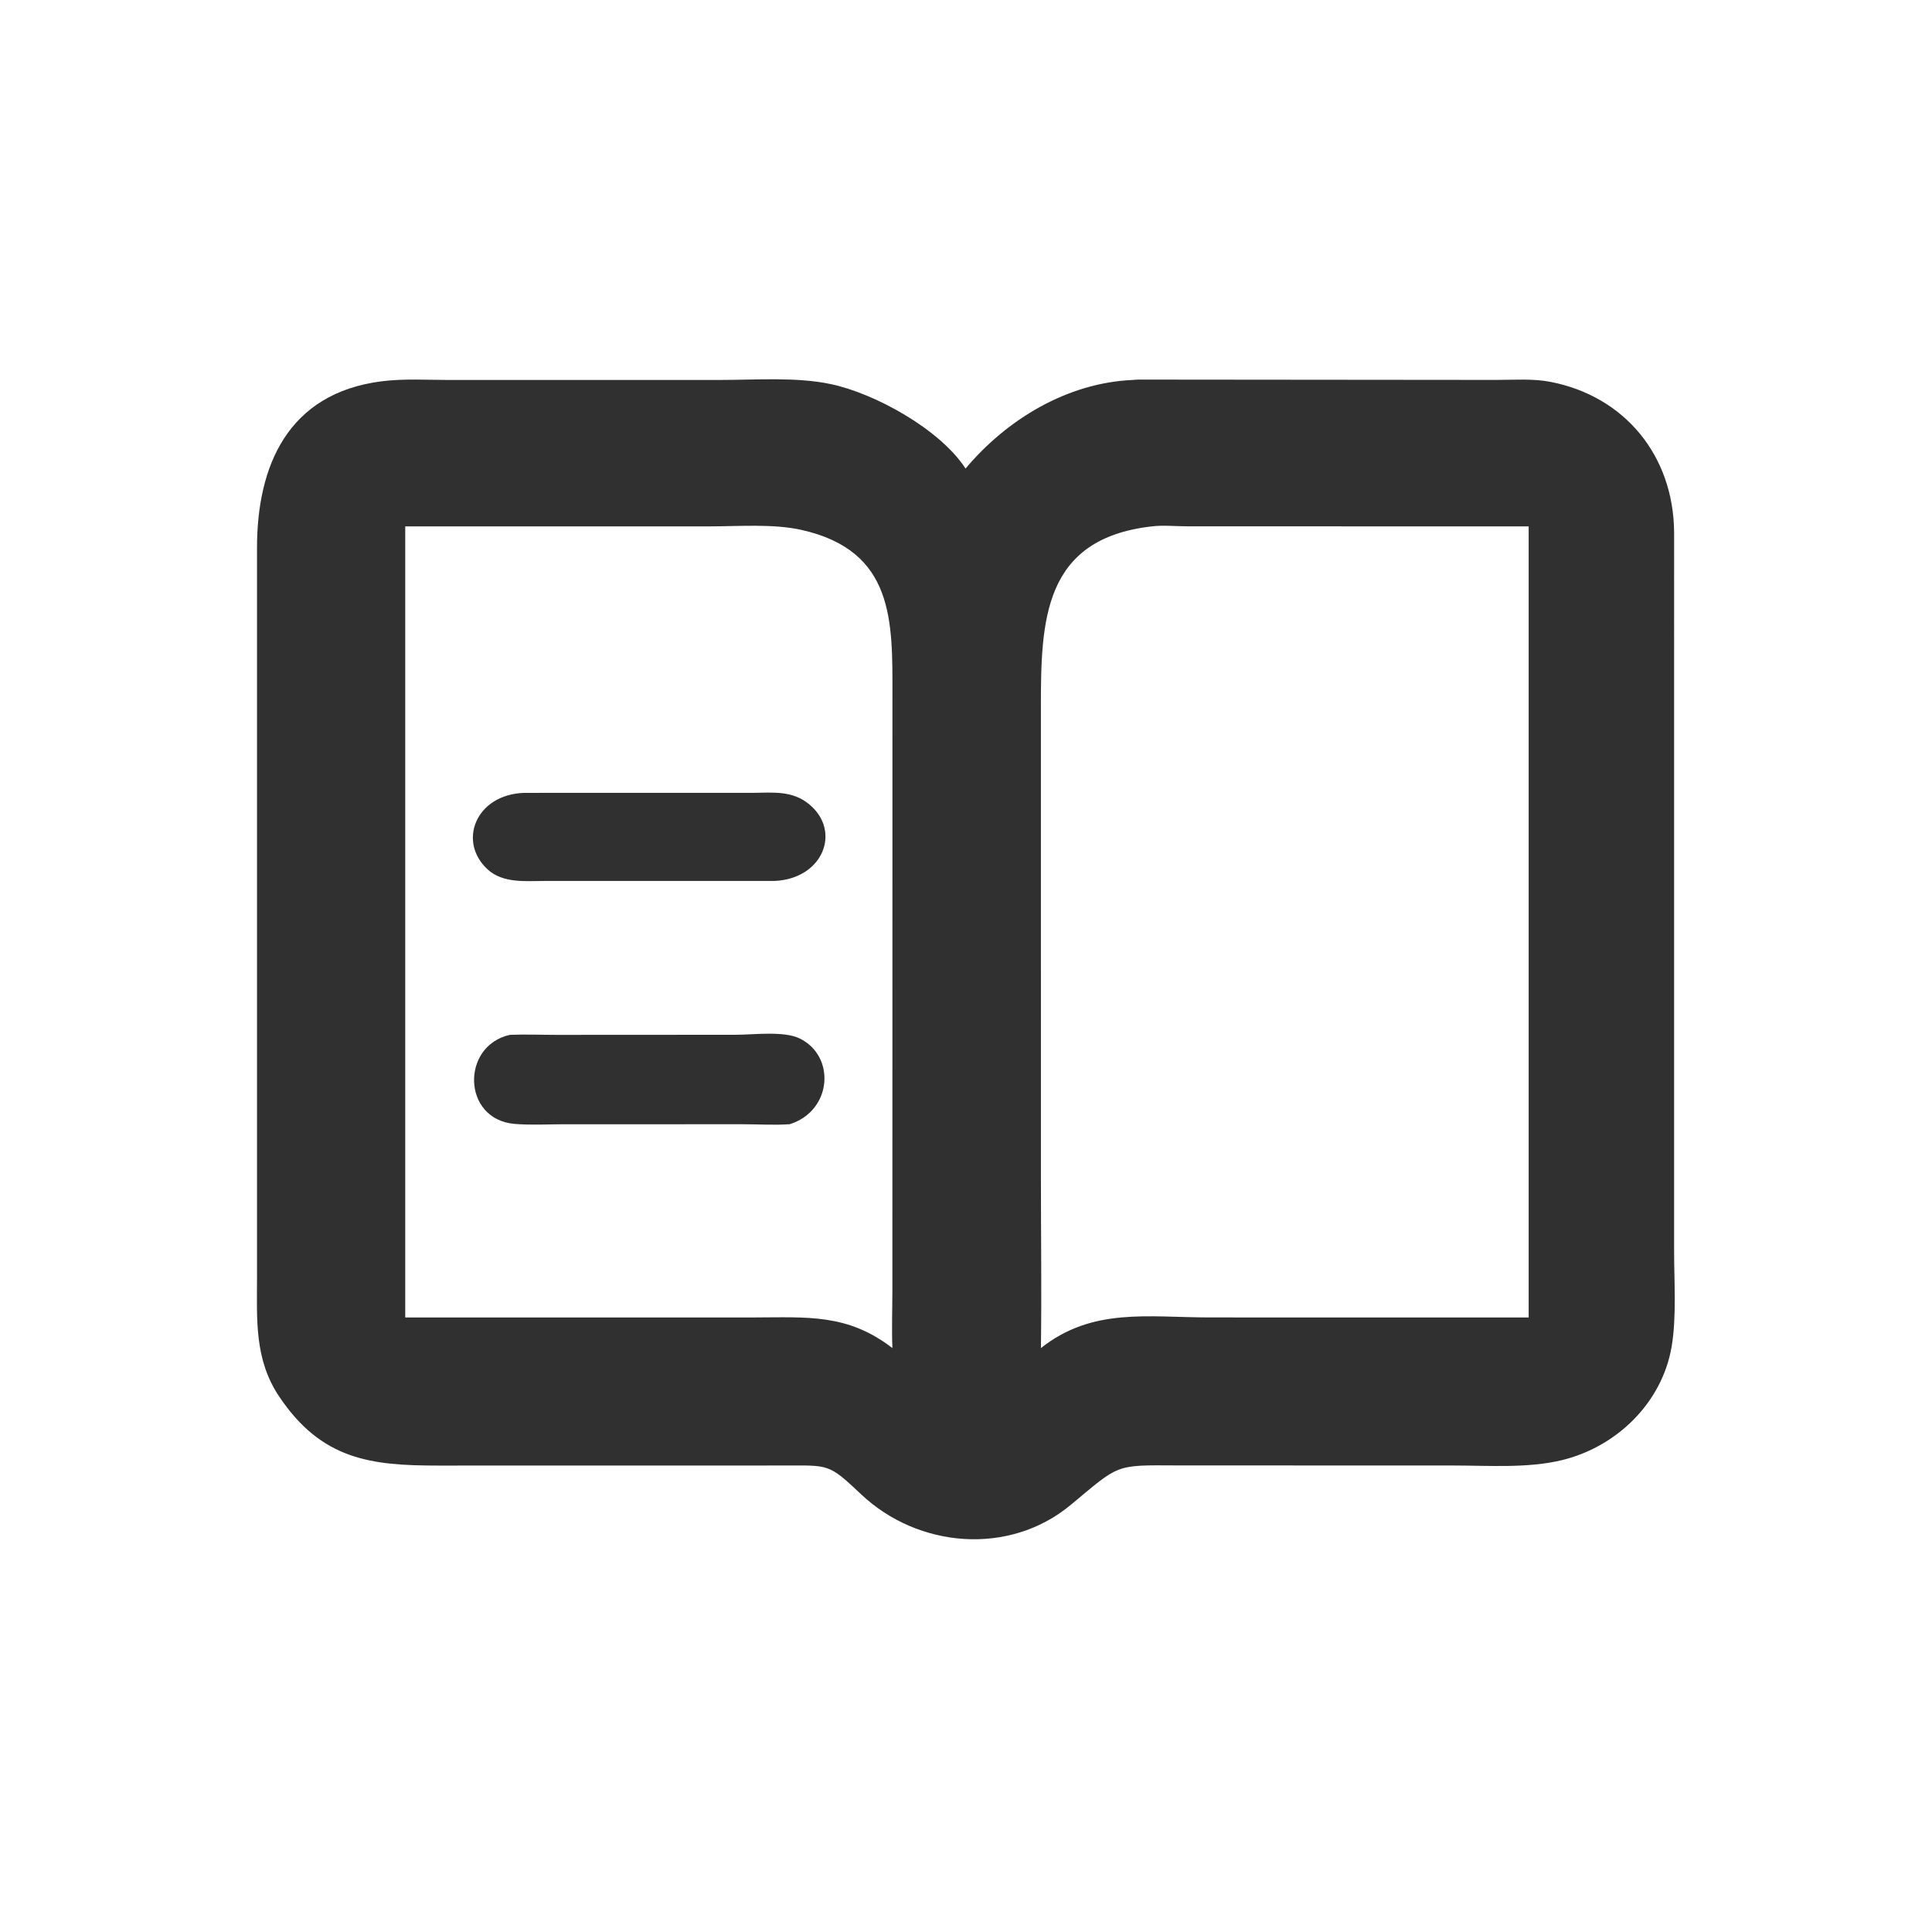
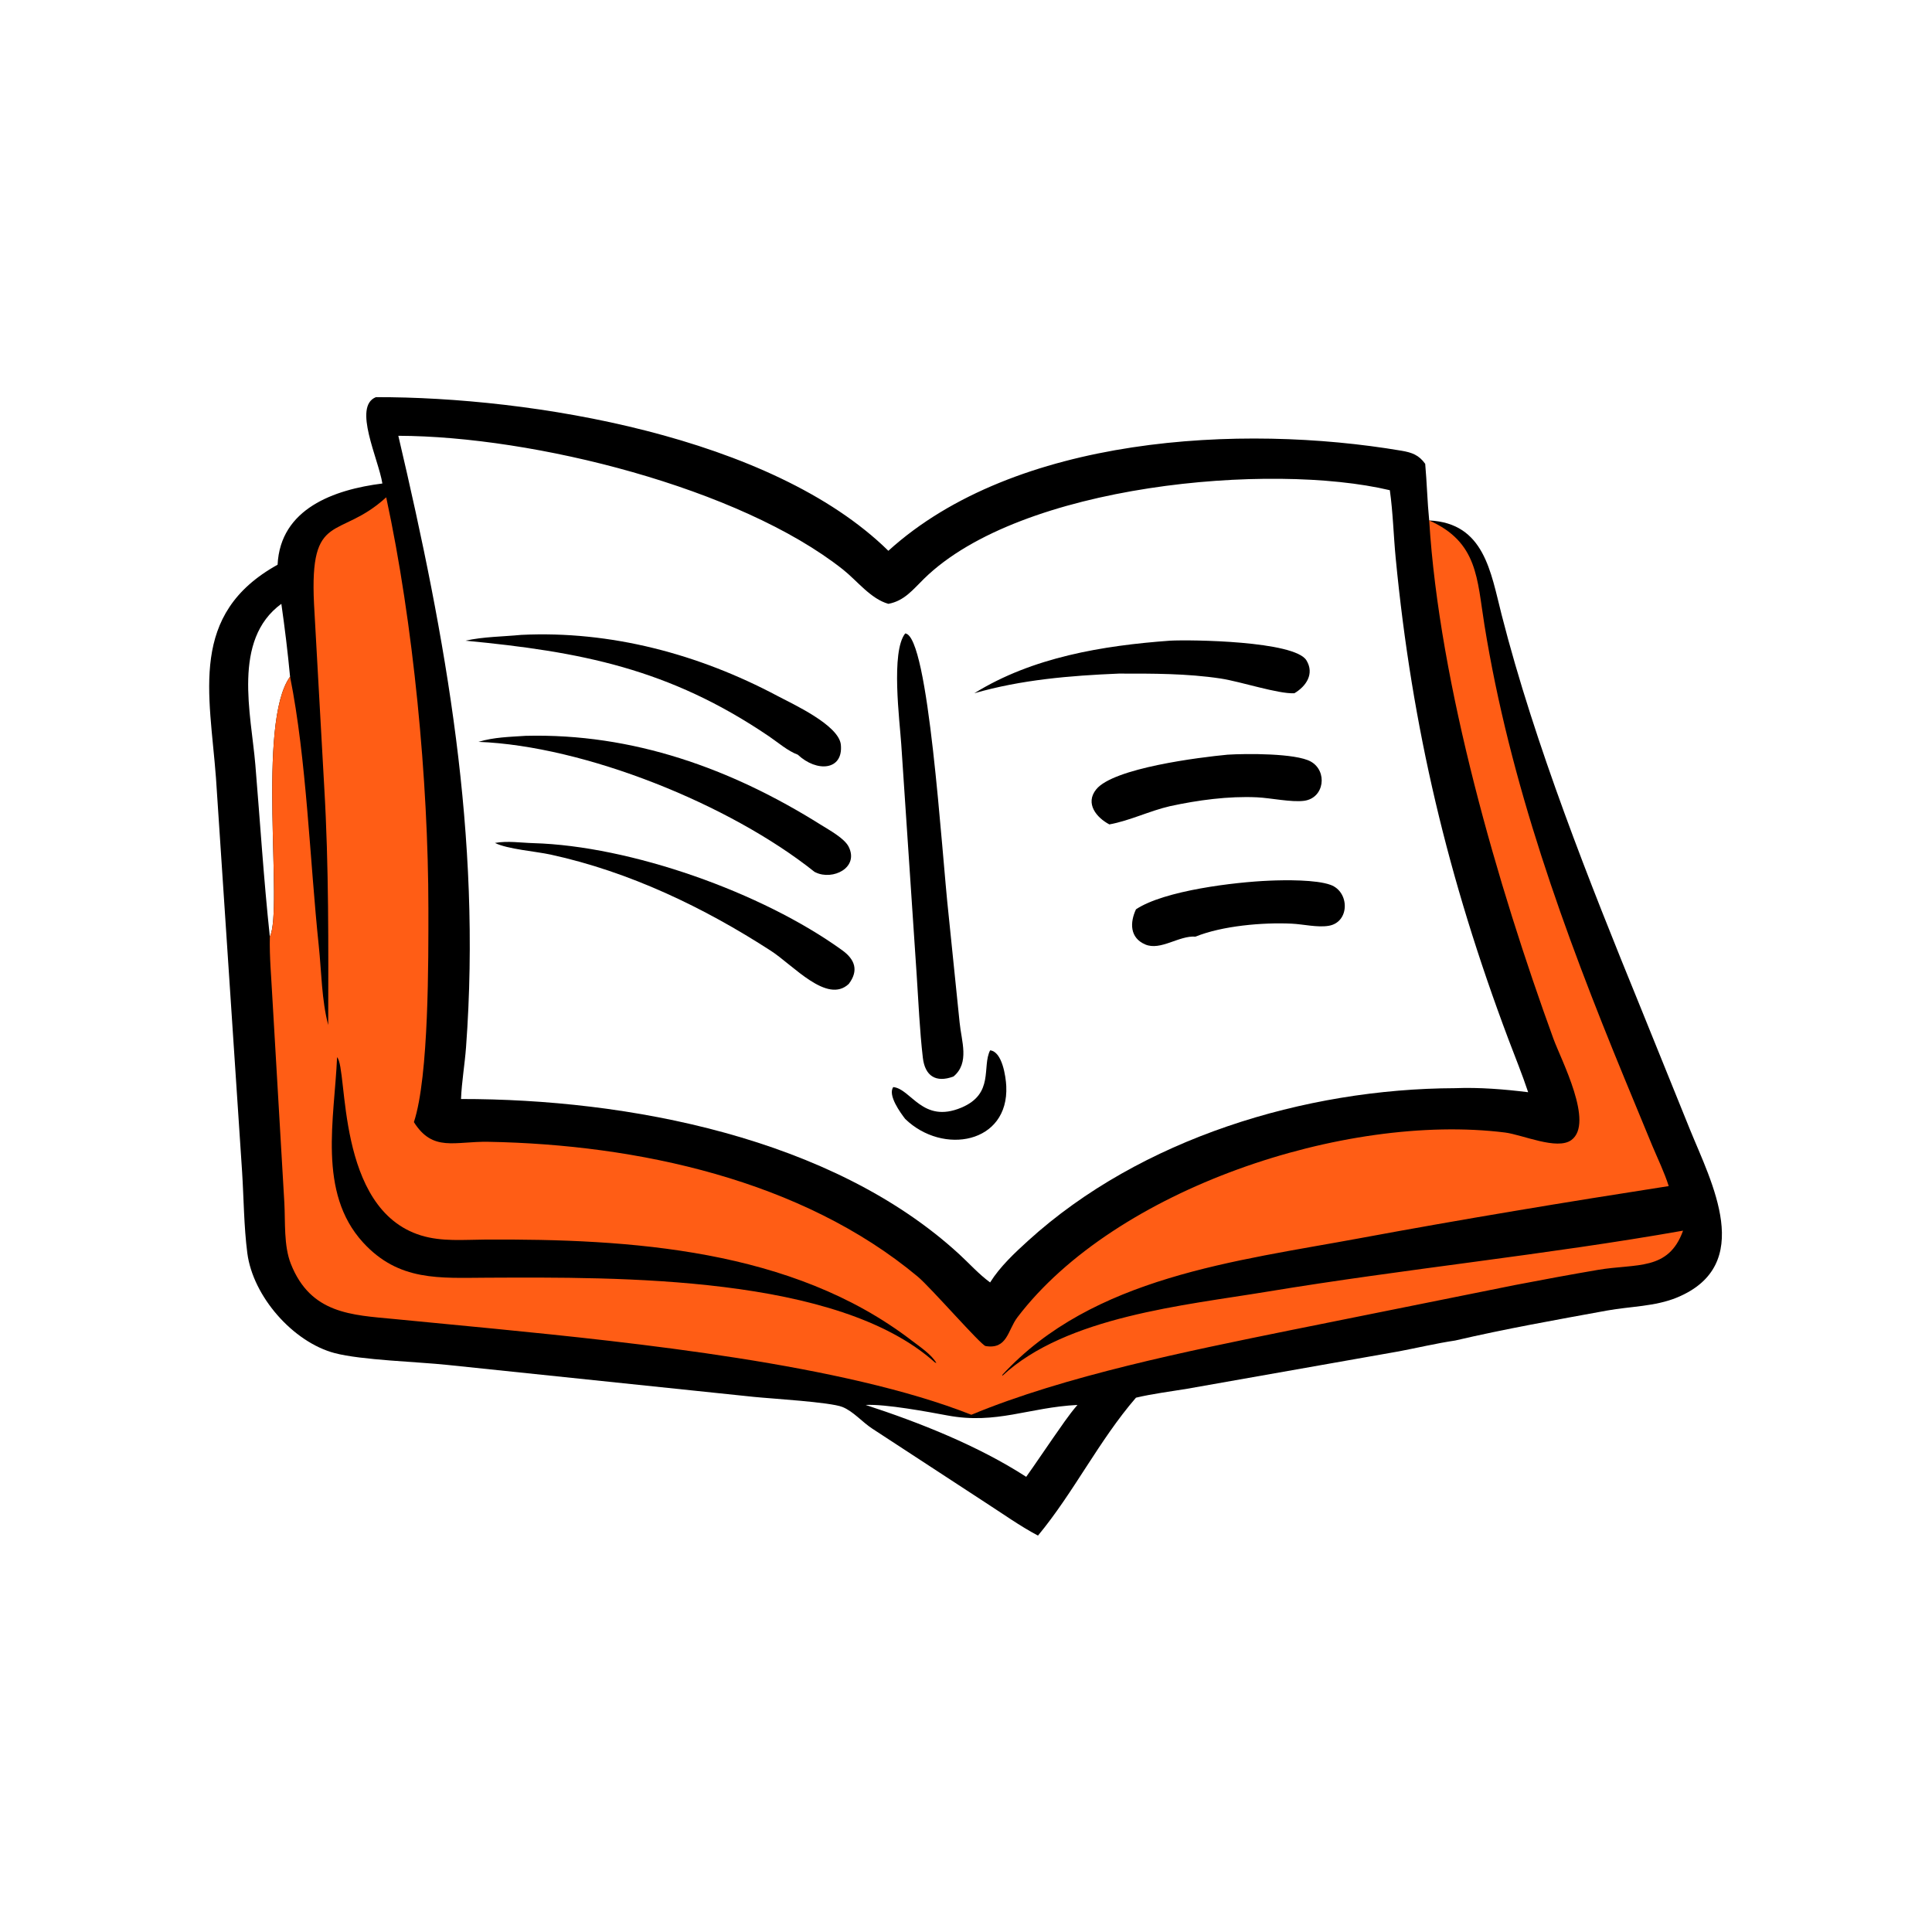
<svg xmlns="http://www.w3.org/2000/svg" width="1024" height="1024">
-   <path fill="#303030" transform="scale(2 2)" d="M300.1 100.7C300.69 100.645 301.283 100.598 301.876 100.595L396.537 100.682C401.178 100.68 406.254 100.302 410.814 101.181C430.639 105.002 443.469 120.812 443.657 140.962L443.655 331.673C443.657 339.665 444.325 348.993 443.008 356.822C440.493 371.759 428.408 383.443 413.938 386.949C404.857 389.15 394.568 388.376 385.267 388.375L311.844 388.353C295.252 388.252 296.749 388.019 283.743 398.821C267.422 412.376 243.298 410.243 228.242 396.038C219.453 387.746 219.762 388.376 207.562 388.375L116.18 388.39C98.26 388.41 85.204 386.845 73.966 370.068C67.377 360.231 68.103 349.676 68.112 338.45L68.111 145.298C68.082 123.493 76.247 104.225 101.116 101.05C107.012 100.297 113.262 100.694 119.203 100.7L191.204 100.689C200.55 100.685 211.015 99.871 220.129 101.781C231.764 104.22 249.055 113.686 255.884 124.169C266.814 111.141 282.827 101.46 300.1 100.7ZM275.854 357.255C289.512 346.439 304.154 349.125 320.607 349.136L367.711 349.138L405.111 349.138L405.111 139.502L314.467 139.478C311.494 139.471 308.141 139.13 305.214 139.502C276.395 142.79 275.831 164.503 275.848 187.668L275.855 312.344C275.855 327.304 276.064 342.298 275.854 357.255ZM107.392 139.502L107.392 349.138L199.919 349.138C214.018 349.112 224.631 348.102 236.495 357.255C236.289 352.059 236.49 346.83 236.493 341.628L236.506 184.341C236.516 164.765 237.121 145.977 212.384 140.429C204.924 138.756 195.67 139.495 187.987 139.495L151.576 139.502L107.392 139.502Z" />
-   <path fill="#303030" transform="scale(2 2)" d="M135.106 274.25C139.202 274.076 143.384 274.25 147.487 274.251L195.087 274.226C199.65 274.214 207.73 273.159 211.917 275.197C221.5 279.863 220.592 294.334 209.298 297.928C205.221 298.214 200.967 297.939 196.872 297.934L149.282 297.94C145.021 297.951 140.617 298.203 136.372 297.845C122.459 296.672 122.091 277.155 135.106 274.25Z" />
-   <path fill="#303030" transform="scale(2 2)" d="M138.848 210.118L199.483 210.112C204.904 210.065 209.929 209.445 214.417 213.123C223.024 220.176 218.223 232.775 205.438 233.452L144.583 233.459C139.404 233.455 133.336 234.179 129.208 230.382C121.227 223.04 126.06 210.589 138.848 210.118Z" />
+   <path transform="scale(2 2)" d="M99.62 105.251C140.565 105.159 204.4 115.5 235.424 145.968C269.024 115.471 328.81 112.23 371.426 119.449C374.177 119.915 376.039 120.589 377.694 122.925C378.142 127.92 378.257 132.936 378.752 137.927C393.351 138.619 395.034 151.522 397.967 162.998C406.749 197.374 421.224 233.789 434.601 266.569L447.839 299.293C453.509 313.246 465.304 335.188 444.466 343.839C438.627 346.264 432.025 346.188 425.876 347.31C412.485 349.755 398.896 352.16 385.648 355.25C380.663 355.998 375.729 357.165 370.778 358.112L314.641 368.028C310.115 368.785 305.512 369.339 301.046 370.399C291.241 381.743 284.591 395.461 275.076 406.95C270.244 404.387 265.632 401.079 261.03 398.116L231.139 378.587C228.517 376.883 226.145 374.023 223.244 372.861C220.006 371.564 204.216 370.648 199.786 370.187L118.721 361.732C110.696 360.873 95.778 360.462 88.678 358.582C77.668 355.667 67.026 343.582 65.539 332.066C64.63 325.028 64.608 317.649 64.16 310.556L57.232 206.127C55.543 183.689 49.973 162.74 73.565 149.655C74.29 134.79 88.513 129.751 101.333 128.132C100.302 121.607 93.433 107.716 99.62 105.251ZM122.173 291.25C166.313 291.209 220.493 301.439 254.161 332.34C256.893 334.847 259.391 337.67 262.39 339.859C265.005 335.678 268.855 332.08 272.498 328.772C302.278 301.734 345.743 288.512 385.648 288.377C391.988 288.125 398.679 288.663 404.977 289.449C403.418 284.74 401.525 280.134 399.778 275.492C383.745 232.873 374.187 192.832 369.865 147.806C369.295 141.872 369.157 135.807 368.319 129.912C336.912 122.444 270.53 128.217 244.867 153.379C241.914 156.275 239.652 159.243 235.424 160.023C230.733 158.701 227.146 153.898 223.385 150.921C196.003 129.252 141.439 115.597 105.559 115.488C118.254 169.539 127.65 221.471 123.504 277.539C123.166 282.098 122.357 286.695 122.173 291.25ZM229.401 372.324C243.681 376.977 259.236 383.153 271.954 391.374C274.373 387.991 276.673 384.527 279.052 381.116C281.142 378.164 283.164 375.054 285.537 372.324C272.627 372.971 264.079 377.54 251.094 375.114C245.9 374.144 234.682 372.051 229.401 372.324ZM71.51 248.22C75.107 240.999 67.949 191.573 76.87 179.327C76.264 172.876 75.478 166.436 74.561 160.023C61.472 169.586 66.554 189.263 67.669 202.655C68.935 217.842 69.886 233.069 71.51 248.22Z" />
+   <path transform="scale(2 2)" d="M239.892 167.866C246.126 168.396 249.502 225.395 251.393 242.478L254.308 270.972C254.776 275.872 257.032 281.678 252.687 285.279C247.991 287.04 245.123 285.124 244.562 280.299C243.716 273.023 243.411 265.584 242.923 258.274L238.841 197.229C238.439 191.138 236.036 172.686 239.892 167.866Z" />
+   <path transform="scale(2 2)" d="M139.281 195.003C167.672 194.28 193.777 203.661 217.572 218.602C219.722 219.952 223.797 222.151 224.917 224.416C227.678 229.997 220.674 233.359 216.176 231.208L215.858 231.053C193.331 213.087 154.889 197.681 126.804 196.6C130.904 195.353 135.045 195.292 139.281 195.003Z" />
+   <path transform="scale(2 2)" d="M138.123 168.251C161.859 167.092 185.178 173.345 206.032 184.426C210.064 186.569 222.331 192.152 222.835 197.365C223.496 204.198 216.467 204.726 211.422 199.998C208.804 199.049 206.134 196.723 203.8 195.14C177.291 177.158 153.823 172.694 123.363 169.787C128.048 168.728 133.324 168.715 138.123 168.251Z" />
+   <path transform="scale(2 2)" d="M131.171 223.386C134.521 222.785 137.978 223.346 141.351 223.441C167.019 224.168 201.865 236.409 223.207 251.835C226.592 254.281 227.607 257.224 224.936 260.746C219.205 266.159 210.23 255.818 204.324 251.994C186.51 240.461 166.782 231.024 145.956 226.481C141.988 225.615 134.468 225.044 131.171 223.386Z" />
+   <path transform="scale(2 2)" d="M325.317 199.998C330.156 199.687 343.39 199.588 347.373 201.82C351.875 204.342 350.99 211.492 345.62 212.219C342.285 212.671 336.727 211.463 333.097 211.294C325.539 210.942 317.444 212.044 310.063 213.643C304.635 214.892 299.401 217.499 293.995 218.476C290.61 216.702 287.473 212.936 290.512 209.184C295.094 203.525 317.987 200.687 325.317 199.998Z" />
+   <path transform="scale(2 2)" d="M310.063 169.787C315.508 169.483 343.054 169.846 346.211 174.99C348.391 178.539 346.161 181.864 343.024 183.719C338.763 183.947 328.761 180.611 323.483 179.814C314.559 178.467 305.501 178.497 296.5 178.509C283.634 179.043 270.616 180.126 258.199 183.719C273.586 174.161 292.282 171.085 310.063 169.787Z" />
+   <path transform="scale(2 2)" d="M336.36 233.387C340.607 233.201 348.802 233.1 352.64 234.509C357.713 236.372 357.723 244.432 352.092 245.352C349.085 245.844 345.397 244.926 342.328 244.78C334.669 244.413 323.907 245.347 316.814 248.22C312.441 247.874 307.568 252.033 303.498 250.29C299.381 248.527 299.411 244.489 301.046 240.979C308.533 235.983 327.311 233.762 336.36 233.387Z" />
+   <path transform="scale(2 2)" d="M262.39 278.353C265.616 278.676 266.556 285.359 266.671 287.848C267.376 303.056 249.878 306.204 239.892 296.536C238.653 294.943 235.187 290.198 236.729 288.086C241.495 288.574 244.472 297.847 254.755 293.541C263.545 289.86 260.175 282.692 262.39 278.353Z" />
+   <path fill="#FF5D15" transform="scale(2 2)" d="M102.348 131.794C109.562 165.171 113.52 206.922 113.527 240.79C113.53 254.194 113.697 285.241 109.689 297.374C114.727 305.361 120.461 302.427 129.436 302.59C168.841 303.304 212.488 312.682 243.217 338.322C246.658 341.192 259.987 356.521 261.191 356.718C266.981 357.665 267.049 352.491 269.618 349.113C295.482 315.105 356.401 294.851 398.831 300.127C403.467 300.704 412.643 304.894 416.426 302.123C422.549 297.638 413.725 280.915 411.678 275.295C396.974 234.927 381.427 181.487 378.752 137.927C391.656 143.662 391.413 153.328 393.385 165.583C400.108 207.365 414.485 246.877 430.531 285.849L437.869 303.618C439.354 307.161 441.069 310.661 442.227 314.326C414.895 318.575 387.694 323.075 360.495 328.116C327.605 334.212 289.561 338.357 265.639 364.349L265.64 364.6C282.572 348.868 314.006 345.914 335.721 342.321C372.294 336.269 409.871 332.532 446.026 326.135C442.166 336.897 433.662 334.799 423.506 336.525C416.16 337.774 408.819 339.139 401.502 340.546L341.373 352.643C315.13 357.985 282.308 364.587 257.418 374.927C223.763 361.59 167.988 355.775 131.003 352.12L104.504 349.558C93.252 348.485 82.346 348.22 77.088 334.962C75.162 330.104 75.64 323.876 75.355 318.751L72.175 264.328C71.901 258.972 71.388 253.586 71.51 248.22C75.107 240.999 67.949 191.573 76.87 179.327C81.267 201.236 82.109 228.193 84.481 250.681C85.193 257.429 85.241 265.134 86.98 271.641C87.018 250.571 87.165 229.664 85.928 208.615L83.218 160.029C82.013 135.15 89.799 143.259 102.348 131.794Z" />
+   <path transform="scale(2 2)" d="M89.328 280.168C92.293 283.248 88.876 320.421 111.567 327.403C117.083 329.1 122.886 328.532 128.567 328.501C166.963 328.287 209.933 330.95 241.613 355.256C243.67 356.834 246.883 358.954 248.151 361.218L247.772 361.065C221.934 337.882 164.067 338.452 129.003 338.604C116.519 338.658 105.687 339.63 96.2 329.25C84.094 316.003 88.655 296.371 89.328 280.168Z" />
</svg>
